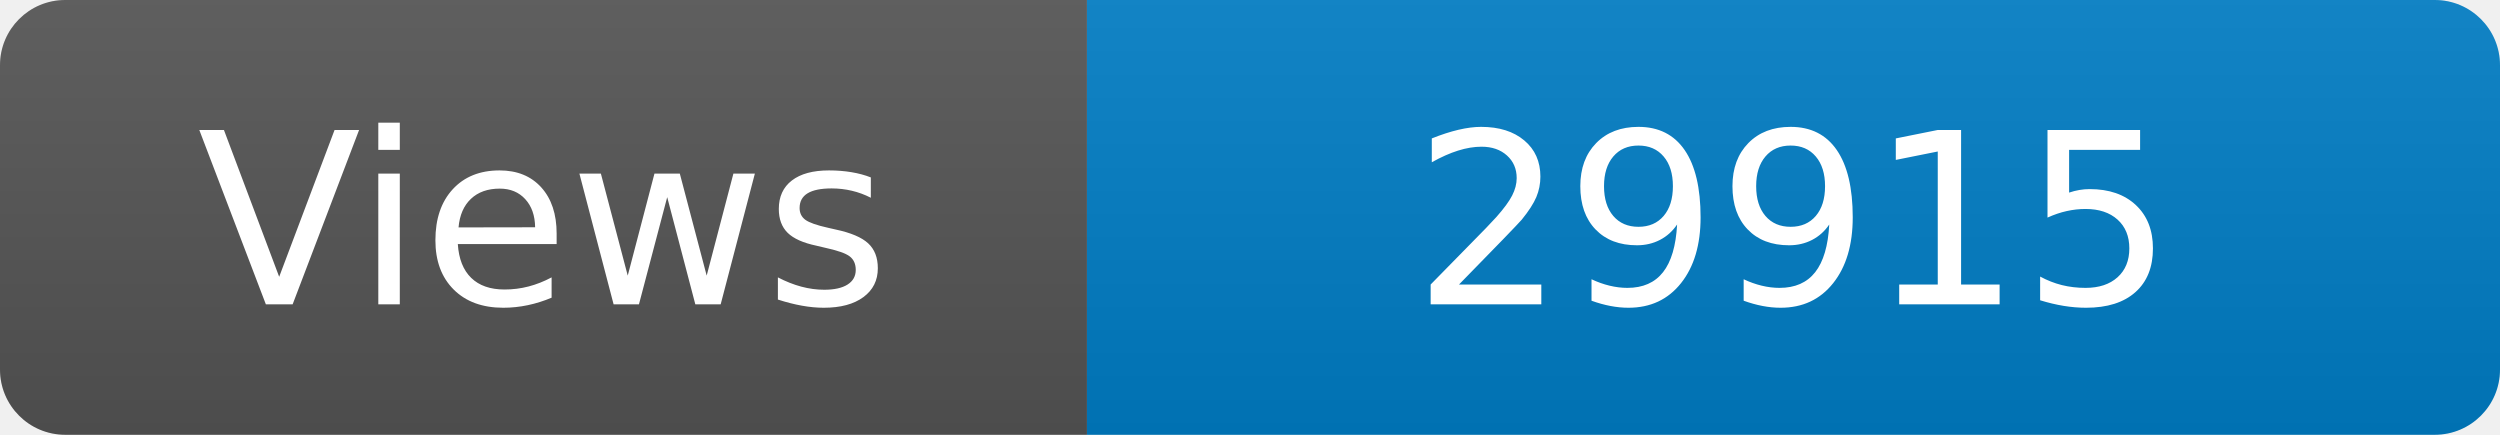
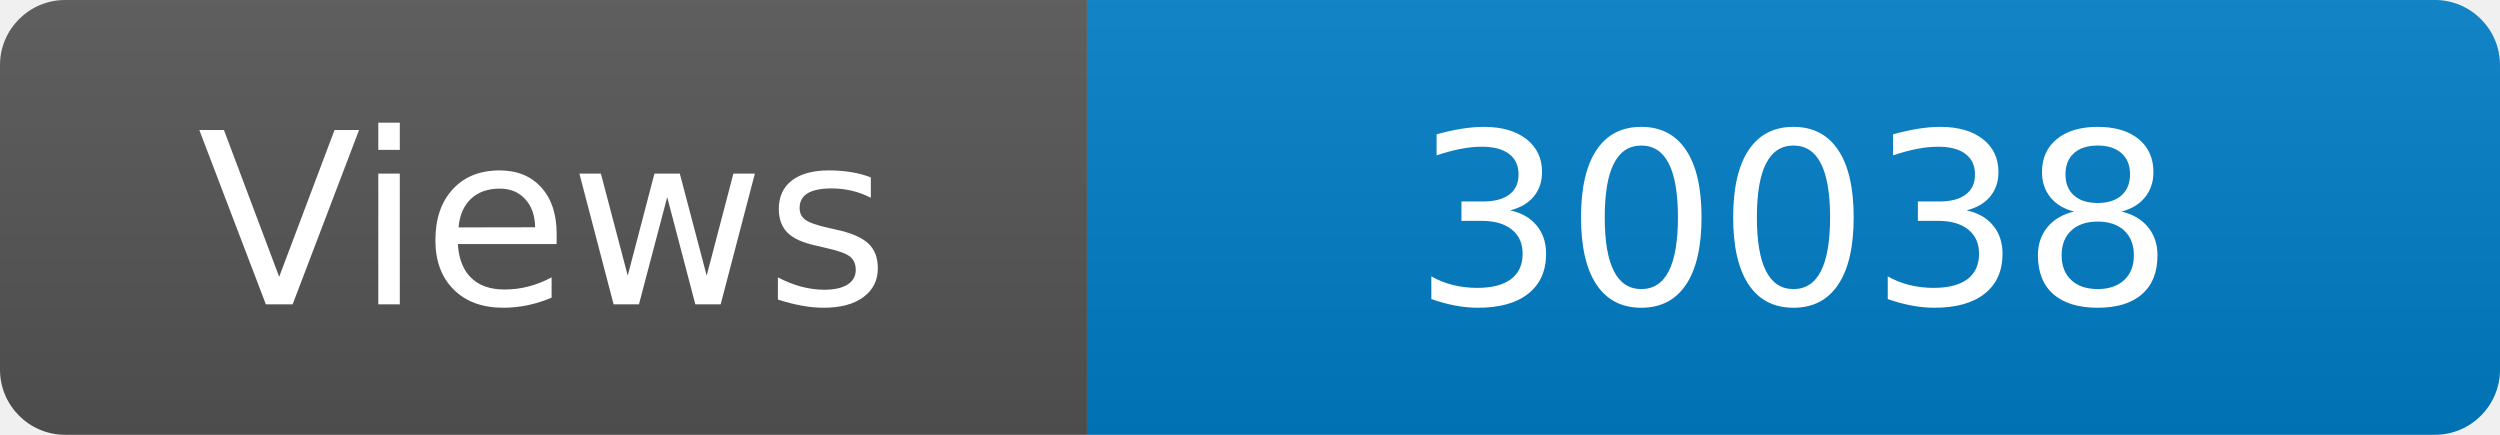
<svg xmlns="http://www.w3.org/2000/svg" width="115" height="20" role="img" aria-label="Maintained?: yes">
  <linearGradient id="s" x2="0" y2="100%">
    <stop offset="0" stop-color="#bbb" stop-opacity=".1" />
    <stop offset="1" stop-opacity=".1" />
  </linearGradient>
  <clipPath id="r">
    <rect width="115" height="20" rx="3" fill="#fff" />
  </clipPath>
  <g clip-path="url(#r)">
    <rect width="50" height="20" fill="#555" />
    <rect x="50" width="160" height="20" fill="#007ec6" />
    <rect width="115" height="20" fill="url(#s)" />
  </g>
  <g fill="#fff" text-anchor="middle" font-family="Verdana,Geneva,DejaVu Sans,sans-serif" font-size="110">
    <text x="250" y="140" transform="scale(.1)" fill="#fff">Views</text>
-     <text x="825" y="140" transform="scale(.1)" fill="#fff">29915</text>
+     <text x="825" y="140" transform="scale(.1)" fill="#fff">30038</text>
  </g>
</svg>
